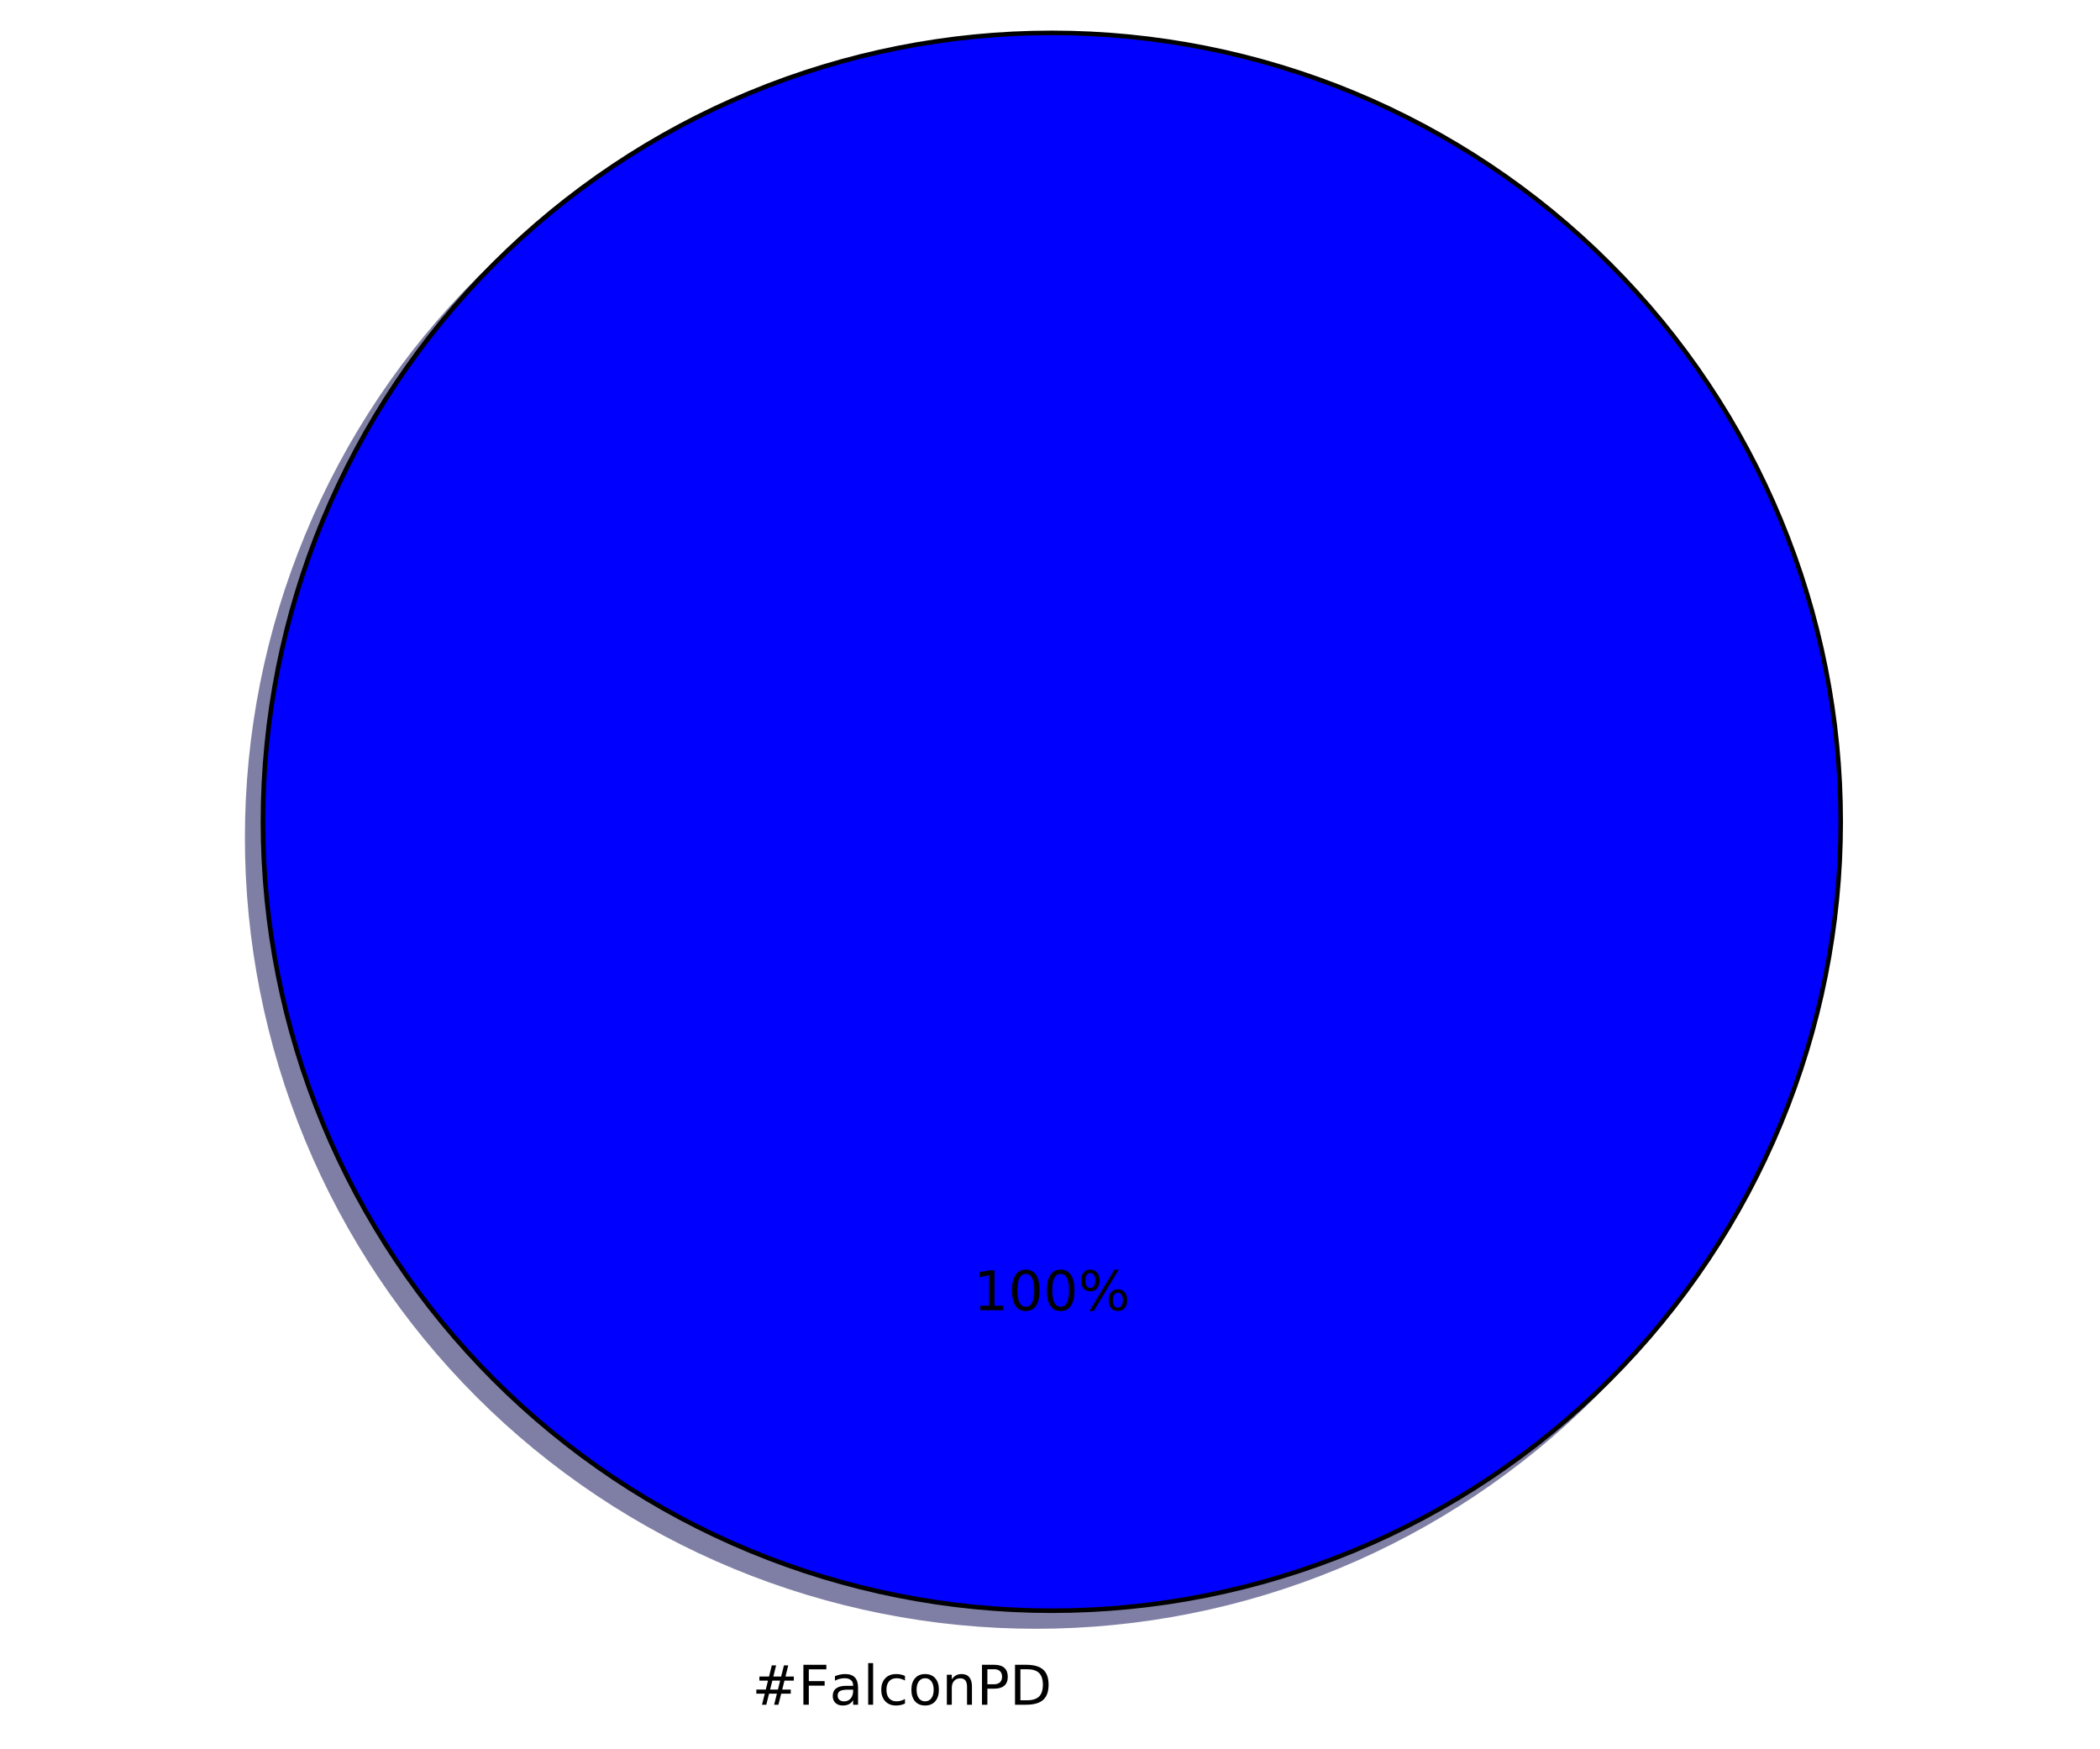
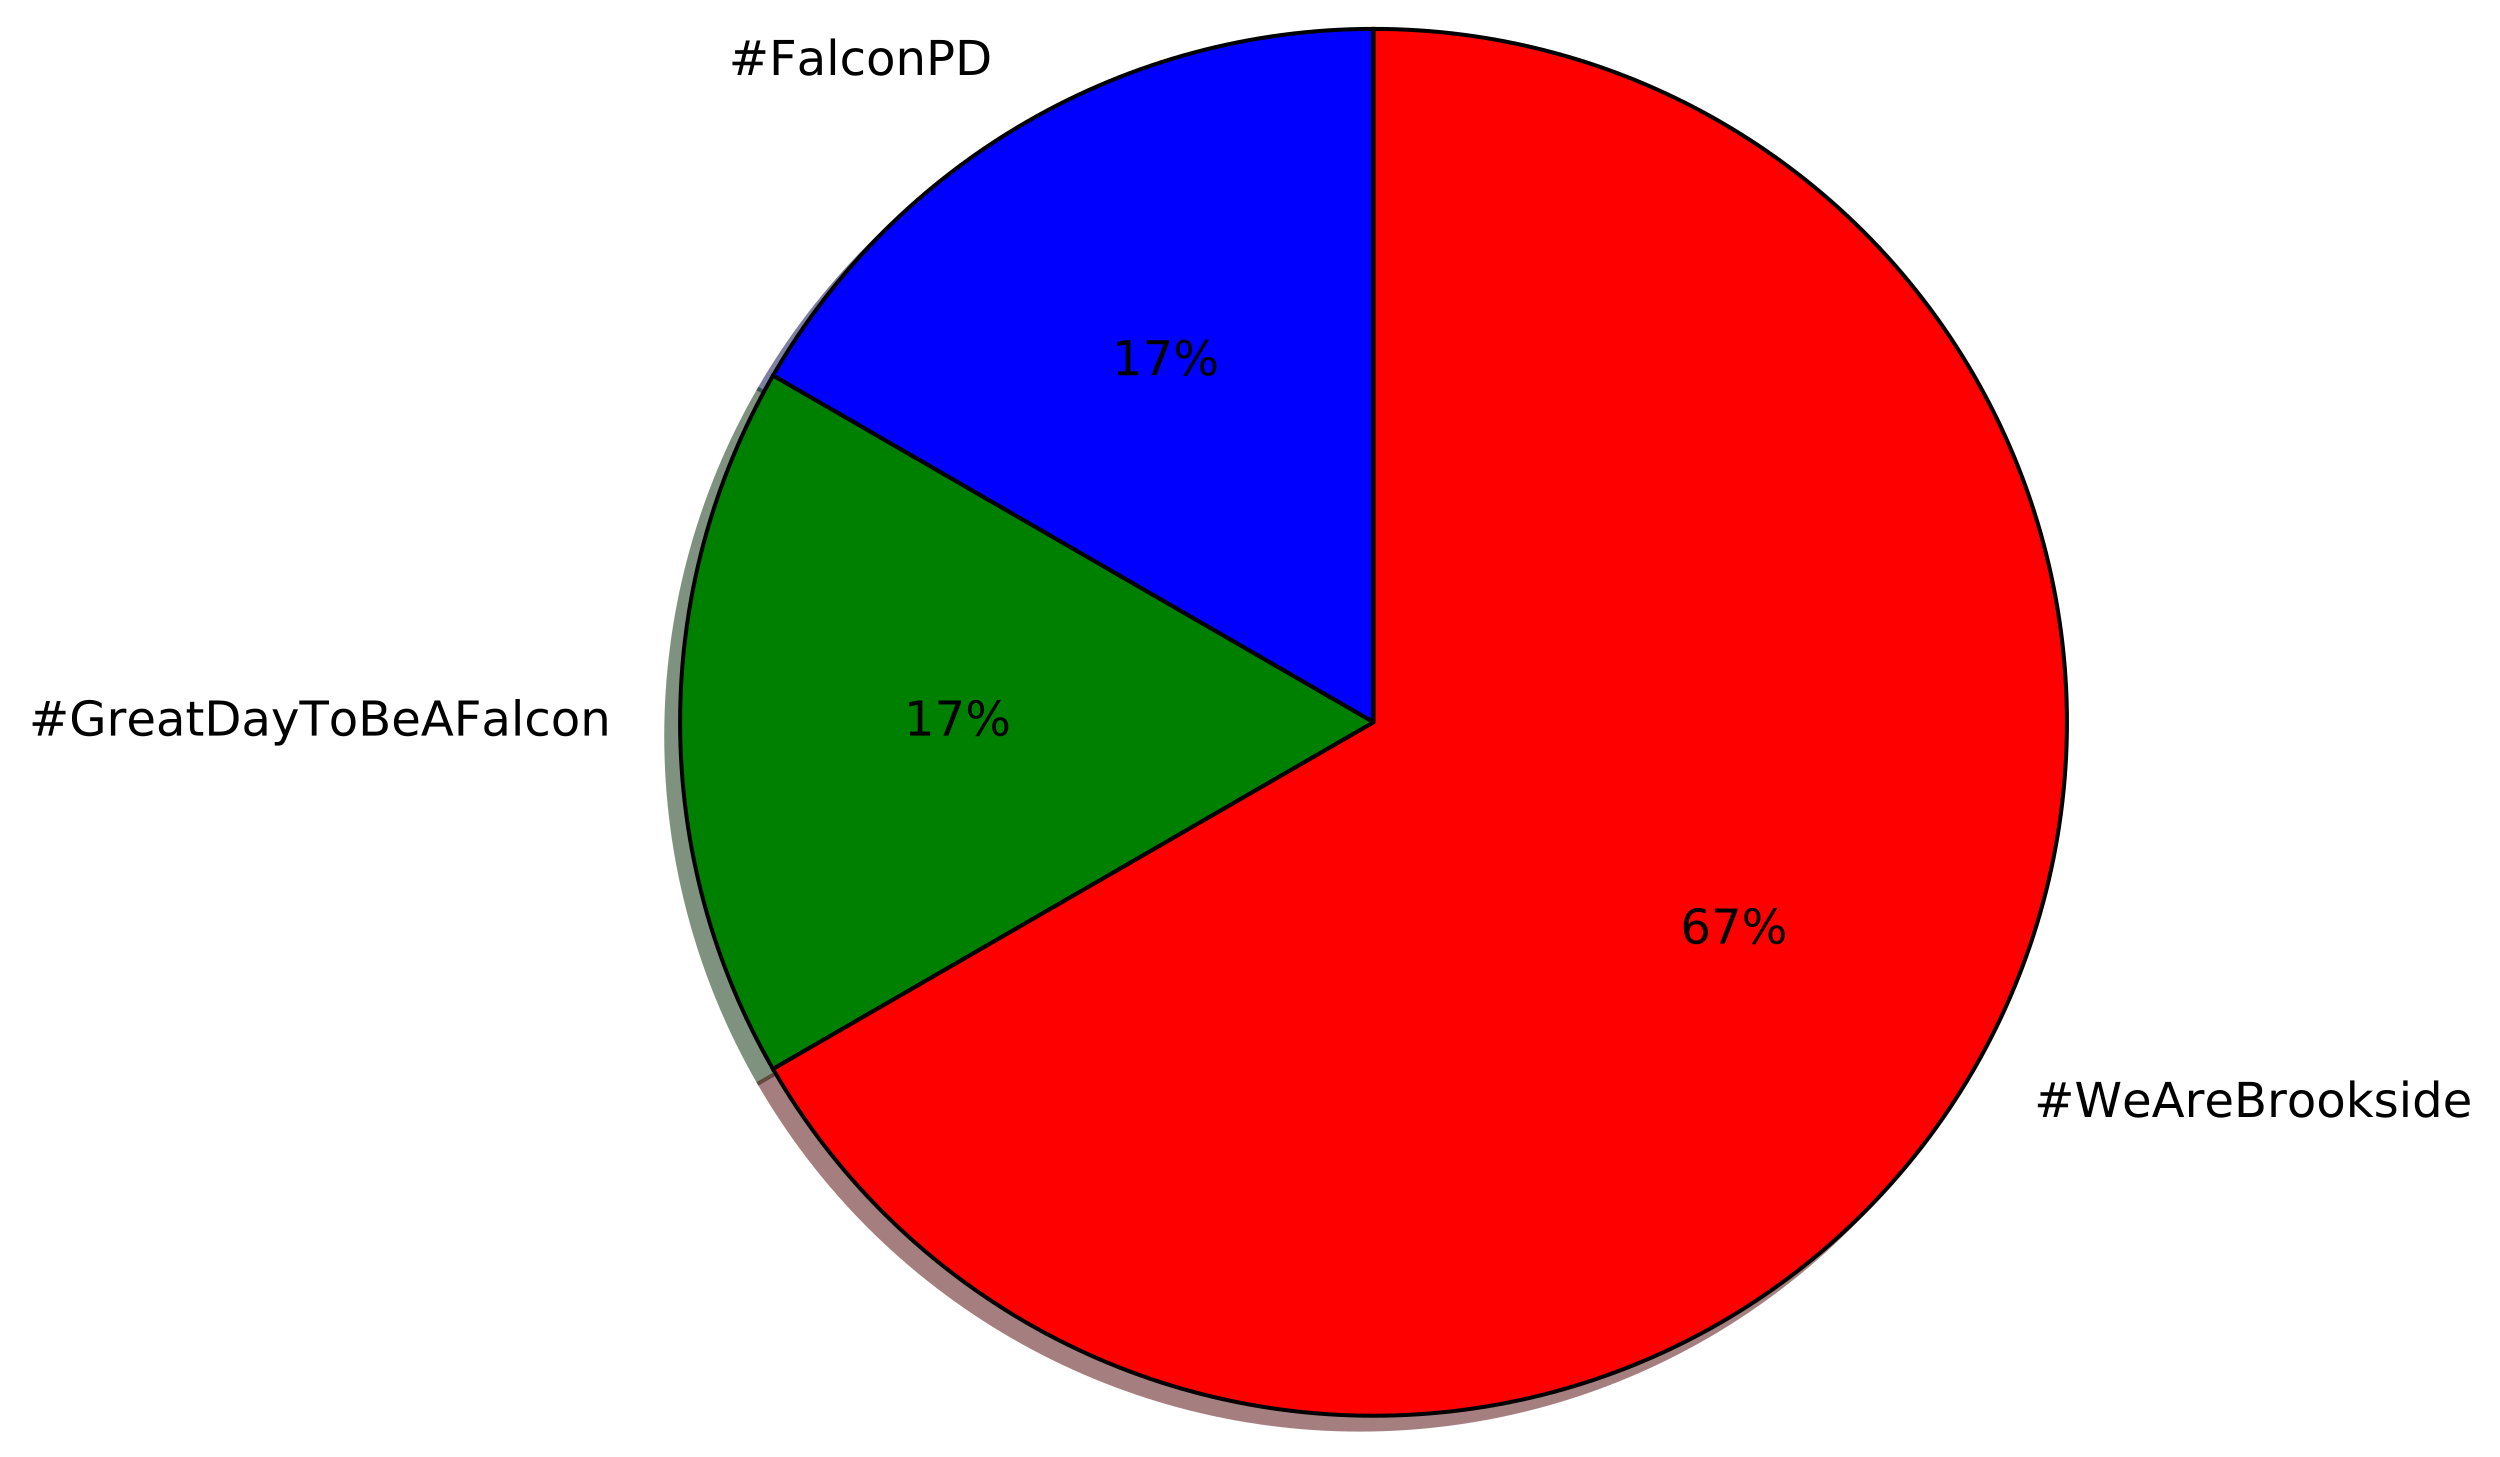
- <svg xmlns="http://www.w3.org/2000/svg" xmlns:xlink="http://www.w3.org/1999/xlink" height="383pt" version="1.1" viewBox="0 0 460 383" width="460pt">
+ <svg xmlns="http://www.w3.org/2000/svg" xmlns:xlink="http://www.w3.org/1999/xlink" height="363pt" version="1.1" viewBox="0 0 623 363" width="623pt">
  <defs>
    <style type="text/css">
*{stroke-linecap:butt;stroke-linejoin:round;stroke-miterlimit:100000;}
  </style>
  </defs>
  <g id="figure_1">
    <g id="patch_1">
-       <path d="M 0 383.087  L 460.8 383.087  L 460.8 0  L 0 0  z " style="fill:#ffffff;" />
+       <path d="M 0 363.456  L 623.299 363.456  L 623.299 0  L 0 0  z " style="fill:#ffffff;" />
    </g>
    <g id="axes_1">
      <g id="patch_2">
-         <path d="M 399.744 183.456  C 399.744 160.764 395.274 138.293 386.59 117.328  C 377.907 96.364 365.178 77.314 349.132 61.268  C 333.086 45.222 314.036 32.493 293.072 23.81  C 272.107 15.126 249.636 10.656 226.944 10.656  C 204.252 10.656 181.781 15.126 160.816 23.81  C 139.852 32.493 120.802 45.222 104.756 61.268  C 88.71 77.314 75.981 96.364 67.298 117.328  C 58.614 138.293 54.144 160.764 54.144 183.456  C 54.144 206.148 58.614 228.619 67.298 249.584  C 75.981 270.548 88.71 289.598 104.756 305.644  C 120.802 321.69 139.852 334.419 160.816 343.102  C 181.781 351.786 204.252 356.256 226.944 356.256  C 249.636 356.256 272.107 351.786 293.072 343.102  C 314.036 334.419 333.086 321.69 349.132 305.644  C 365.178 289.598 377.907 270.548 386.59 249.584  C 395.274 228.619 399.744 206.148 399.744 183.456  M 226.944 183.456  M 399.744 183.456  z " style="fill:#00004c;opacity:0.5;stroke:#00004c;stroke-linejoin:miter;" />
+         <path d="M 338.829 10.656  C 308.499 10.656 278.696 18.642 252.429 33.807  C 226.162 48.972 204.345 70.789 189.18 97.056  L 338.829 183.456  L 338.829 10.656  z " style="fill:#00004c;opacity:0.5;stroke:#00004c;stroke-linejoin:miter;" />
      </g>
      <g id="patch_3">
-         <path d="M 403.2 180  C 403.2 157.308 398.73 134.837 390.046 113.872  C 381.363 92.908 368.634 73.858 352.588 57.812  C 336.542 41.766 317.492 29.037 296.528 20.354  C 275.563 11.67 253.092 7.2 230.4 7.2  C 207.708 7.2 185.237 11.67 164.272 20.354  C 143.308 29.037 124.258 41.766 108.212 57.812  C 92.166 73.858 79.437 92.908 70.754 113.872  C 62.07 134.837 57.6 157.308 57.6 180  C 57.6 202.692 62.07 225.163 70.754 246.128  C 79.437 267.092 92.166 286.142 108.212 302.188  C 124.258 318.234 143.308 330.963 164.272 339.646  C 185.237 348.33 207.708 352.8 230.4 352.8  C 253.092 352.8 275.563 348.33 296.528 339.646  C 317.492 330.963 336.542 318.234 352.588 302.188  C 368.634 286.142 381.363 267.092 390.046 246.128  C 398.73 225.163 403.2 202.692 403.2 180  M 230.4 180  M 403.2 180  z " style="fill:#0000ff;stroke:#000000;stroke-linejoin:miter;" />
+         <path d="M 189.18 97.056  C 174.015 123.323 166.029 153.126 166.029 183.456  C 166.029 213.786 174.015 243.589 189.18 269.856  L 338.829 183.456  L 189.18 97.056  z " style="fill:#002600;opacity:0.5;stroke:#002600;stroke-linejoin:miter;" />
+       </g>
+       <g id="patch_4">
+         <path d="M 189.18 269.856  C 204.345 296.123 226.162 317.94 252.429 333.105  C 278.696 348.27 308.499 356.256 338.829 356.256  C 369.159 356.256 398.962 348.27 425.229 333.105  C 451.496 317.94 473.313 296.123 488.478 269.856  C 503.643 243.589 511.629 213.786 511.629 183.456  C 511.629 153.125 503.643 123.323 488.478 97.056  C 473.313 70.789 451.496 48.972 425.229 33.807  C 398.962 18.642 369.159 10.656 338.829 10.656  L 338.829 183.456  L 189.18 269.856  z " style="fill:#4c0000;opacity:0.5;stroke:#4c0000;stroke-linejoin:miter;" />
+       </g>
+       <g id="patch_5">
+         <path d="M 342.285 7.2  C 311.955 7.2 282.152 15.186 255.885 30.351  C 229.618 45.516 207.801 67.333 192.636 93.6  L 342.285 180  L 342.285 7.2  z " style="fill:#0000ff;stroke:#000000;stroke-linejoin:miter;" />
+       </g>
+       <g id="patch_6">
+         <path d="M 192.636 93.6  C 177.471 119.867 169.485 149.67 169.485 180  C 169.485 210.33 177.471 240.133 192.636 266.4  L 342.285 180  L 192.636 93.6  z " style="fill:#008000;stroke:#000000;stroke-linejoin:miter;" />
+       </g>
+       <g id="patch_7">
+         <path d="M 192.636 266.4  C 207.801 292.667 229.618 314.484 255.885 329.649  C 282.152 344.814 311.955 352.8 342.285 352.8  C 372.615 352.8 402.418 344.814 428.685 329.649  C 454.952 314.484 476.769 292.667 491.934 266.4  C 507.099 240.133 515.085 210.33 515.085 180  C 515.085 149.669 507.099 119.867 491.934 93.6  C 476.769 67.333 454.952 45.516 428.685 30.351  C 402.418 15.186 372.615 7.2 342.285 7.2  L 342.285 180  L 192.636 266.4  z " style="fill:#ff0000;stroke:#000000;stroke-linejoin:miter;" />
      </g>
      <g id="matplotlib.axis_1" />
      <g id="matplotlib.axis_2" />
      <g id="text_1">
        <defs>
+           <path d="M 19.672 64.797  L 19.672 8.109  L 31.594 8.109  Q 46.688 8.109 53.688 14.938  Q 60.688 21.781 60.688 36.531  Q 60.688 51.172 53.688 57.984  Q 46.688 64.797 31.594 64.797  z M 9.812 72.906  L 30.078 72.906  Q 51.266 72.906 61.172 64.094  Q 71.094 55.281 71.094 36.531  Q 71.094 17.672 61.125 8.828  Q 51.172 0 30.078 0  L 9.812 0  z " id="BitstreamVeraSans-Roman-44" />
          <path d="M 30.609 48.391  Q 23.391 48.391 19.188 42.75  Q 14.984 37.109 14.984 27.297  Q 14.984 17.484 19.156 11.844  Q 23.344 6.203 30.609 6.203  Q 37.797 6.203 41.984 11.859  Q 46.188 17.531 46.188 27.297  Q 46.188 37.016 41.984 42.703  Q 37.797 48.391 30.609 48.391  M 30.609 56  Q 42.328 56 49.016 48.375  Q 55.719 40.766 55.719 27.297  Q 55.719 13.875 49.016 6.219  Q 42.328 -1.422 30.609 -1.422  Q 18.844 -1.422 12.172 6.219  Q 5.516 13.875 5.516 27.297  Q 5.516 40.766 12.172 48.375  Q 18.844 56 30.609 56  " id="BitstreamVeraSans-Roman-6f" />
-           <path d="M 19.672 64.797  L 19.672 8.109  L 31.594 8.109  Q 46.688 8.109 53.688 14.938  Q 60.688 21.781 60.688 36.531  Q 60.688 51.172 53.688 57.984  Q 46.688 64.797 31.594 64.797  z M 9.812 72.906  L 30.078 72.906  Q 51.266 72.906 61.172 64.094  Q 71.094 55.281 71.094 36.531  Q 71.094 17.672 61.125 8.828  Q 51.172 0 30.078 0  L 9.812 0  z " id="BitstreamVeraSans-Roman-44" />
+           <path d="M 9.812 72.906  L 51.703 72.906  L 51.703 64.594  L 19.672 64.594  L 19.672 43.109  L 48.578 43.109  L 48.578 34.812  L 19.672 34.812  L 19.672 0  L 9.812 0  z " id="BitstreamVeraSans-Roman-46" />
          <path d="M 48.781 52.594  L 48.781 44.188  Q 44.969 46.297 41.141 47.344  Q 37.312 48.391 33.406 48.391  Q 24.656 48.391 19.812 42.844  Q 14.984 37.312 14.984 27.297  Q 14.984 17.281 19.812 11.734  Q 24.656 6.203 33.406 6.203  Q 37.312 6.203 41.141 7.25  Q 44.969 8.297 48.781 10.406  L 48.781 2.094  Q 45.016 0.344 40.984 -0.531  Q 36.969 -1.422 32.422 -1.422  Q 20.062 -1.422 12.781 6.344  Q 5.516 14.109 5.516 27.297  Q 5.516 40.672 12.859 48.328  Q 20.219 56 33.016 56  Q 37.156 56 41.109 55.141  Q 45.062 54.297 48.781 52.594  " id="BitstreamVeraSans-Roman-63" />
+           <path d="M 19.672 64.797  L 19.672 37.406  L 32.078 37.406  Q 38.969 37.406 42.719 40.969  Q 46.484 44.531 46.484 51.125  Q 46.484 57.672 42.719 61.234  Q 38.969 64.797 32.078 64.797  z M 9.812 72.906  L 32.078 72.906  Q 44.344 72.906 50.609 67.359  Q 56.891 61.812 56.891 51.125  Q 56.891 40.328 50.609 34.812  Q 44.344 29.297 32.078 29.297  L 19.672 29.297  L 19.672 0  L 9.812 0  z " id="BitstreamVeraSans-Roman-50" />
+           <path d="M 9.422 75.984  L 18.406 75.984  L 18.406 0  L 9.422 0  z " id="BitstreamVeraSans-Roman-6c" />
          <path d="M 51.125 44  L 36.922 44  L 32.812 27.688  L 47.125 27.688  z M 43.797 71.781  L 38.719 51.516  L 52.984 51.516  L 58.109 71.781  L 65.922 71.781  L 60.891 51.516  L 76.125 51.516  L 76.125 44  L 58.984 44  L 54.984 27.688  L 70.516 27.688  L 70.516 20.219  L 53.078 20.219  L 48 0  L 40.188 0  L 45.219 20.219  L 30.906 20.219  L 25.875 0  L 18.016 0  L 23.094 20.219  L 7.719 20.219  L 7.719 27.688  L 24.906 27.688  L 29 44  L 13.281 44  L 13.281 51.516  L 30.906 51.516  L 35.891 71.781  z " id="BitstreamVeraSans-Roman-23" />
-           <path d="M 9.422 75.984  L 18.406 75.984  L 18.406 0  L 9.422 0  z " id="BitstreamVeraSans-Roman-6c" />
          <path d="M 54.891 33.016  L 54.891 0  L 45.906 0  L 45.906 32.719  Q 45.906 40.484 42.875 44.328  Q 39.844 48.188 33.797 48.188  Q 26.516 48.188 22.312 43.547  Q 18.109 38.922 18.109 30.906  L 18.109 0  L 9.078 0  L 9.078 54.688  L 18.109 54.688  L 18.109 46.188  Q 21.344 51.125 25.703 53.562  Q 30.078 56 35.797 56  Q 45.219 56 50.047 50.172  Q 54.891 44.344 54.891 33.016  " id="BitstreamVeraSans-Roman-6e" />
-           <path d="M 19.672 64.797  L 19.672 37.406  L 32.078 37.406  Q 38.969 37.406 42.719 40.969  Q 46.484 44.531 46.484 51.125  Q 46.484 57.672 42.719 61.234  Q 38.969 64.797 32.078 64.797  z M 9.812 72.906  L 32.078 72.906  Q 44.344 72.906 50.609 67.359  Q 56.891 61.812 56.891 51.125  Q 56.891 40.328 50.609 34.812  Q 44.344 29.297 32.078 29.297  L 19.672 29.297  L 19.672 0  L 9.812 0  z " id="BitstreamVeraSans-Roman-50" />
          <path d="M 34.281 27.484  Q 23.391 27.484 19.188 25  Q 14.984 22.516 14.984 16.5  Q 14.984 11.719 18.141 8.906  Q 21.297 6.109 26.703 6.109  Q 34.188 6.109 38.703 11.406  Q 43.219 16.703 43.219 25.484  L 43.219 27.484  z M 52.203 31.203  L 52.203 0  L 43.219 0  L 43.219 8.297  Q 40.141 3.328 35.547 0.953  Q 30.953 -1.422 24.312 -1.422  Q 15.922 -1.422 10.953 3.297  Q 6 8.016 6 15.922  Q 6 25.141 12.172 29.828  Q 18.359 34.516 30.609 34.516  L 43.219 34.516  L 43.219 35.406  Q 43.219 41.609 39.141 45  Q 35.062 48.391 27.688 48.391  Q 23 48.391 18.547 47.266  Q 14.109 46.141 10.016 43.891  L 10.016 52.203  Q 14.938 54.109 19.578 55.047  Q 24.219 56 28.609 56  Q 40.484 56 46.344 49.844  Q 52.203 43.703 52.203 31.203  " id="BitstreamVeraSans-Roman-61" />
-           <path d="M 9.812 72.906  L 51.703 72.906  L 51.703 64.594  L 19.672 64.594  L 19.672 43.109  L 48.578 43.109  L 48.578 34.812  L 19.672 34.812  L 19.672 0  L 9.812 0  z " id="BitstreamVeraSans-Roman-46" />
        </defs>
-         <g transform="translate(164.7506 373.3913)scale(0.12 -0.12)">
+         <g transform="translate(181.5956 18.69715)scale(0.12 -0.12)">
          <use xlink:href="#BitstreamVeraSans-Roman-23" />
          <use x="83.789" xlink:href="#BitstreamVeraSans-Roman-46" />
          <use x="141.168" xlink:href="#BitstreamVeraSans-Roman-61" />
          <use x="202.447" xlink:href="#BitstreamVeraSans-Roman-6c" />
          <use x="230.23" xlink:href="#BitstreamVeraSans-Roman-63" />
          <use x="285.211" xlink:href="#BitstreamVeraSans-Roman-6f" />
          <use x="346.393" xlink:href="#BitstreamVeraSans-Roman-6e" />
          <use x="409.771" xlink:href="#BitstreamVeraSans-Roman-50" />
          <use x="470.074" xlink:href="#BitstreamVeraSans-Roman-44" />
        </g>
      </g>
      <g id="text_2">
        <defs>
+           <path d="M 8.203 72.906  L 55.078 72.906  L 55.078 68.703  L 28.609 0  L 18.312 0  L 43.219 64.594  L 8.203 64.594  z " id="BitstreamVeraSans-Roman-37" />
          <path d="M 12.406 8.297  L 28.516 8.297  L 28.516 63.922  L 10.984 60.406  L 10.984 69.391  L 28.422 72.906  L 38.281 72.906  L 38.281 8.297  L 54.391 8.297  L 54.391 0  L 12.406 0  z " id="BitstreamVeraSans-Roman-31" />
          <path d="M 72.703 32.078  Q 68.453 32.078 66.031 28.469  Q 63.625 24.859 63.625 18.406  Q 63.625 12.062 66.031 8.422  Q 68.453 4.781 72.703 4.781  Q 76.859 4.781 79.266 8.422  Q 81.688 12.062 81.688 18.406  Q 81.688 24.812 79.266 28.438  Q 76.859 32.078 72.703 32.078  M 72.703 38.281  Q 80.422 38.281 84.953 32.906  Q 89.5 27.547 89.5 18.406  Q 89.5 9.281 84.938 3.922  Q 80.375 -1.422 72.703 -1.422  Q 64.891 -1.422 60.344 3.922  Q 55.812 9.281 55.812 18.406  Q 55.812 27.594 60.375 32.938  Q 64.938 38.281 72.703 38.281  M 22.312 68.016  Q 18.109 68.016 15.688 64.375  Q 13.281 60.75 13.281 54.391  Q 13.281 47.953 15.672 44.328  Q 18.062 40.719 22.312 40.719  Q 26.562 40.719 28.969 44.328  Q 31.391 47.953 31.391 54.391  Q 31.391 60.688 28.953 64.344  Q 26.516 68.016 22.312 68.016  M 66.406 74.219  L 74.219 74.219  L 28.609 -1.422  L 20.797 -1.422  z M 22.312 74.219  Q 30.031 74.219 34.609 68.875  Q 39.203 63.531 39.203 54.391  Q 39.203 45.172 34.641 39.844  Q 30.078 34.516 22.312 34.516  Q 14.547 34.516 10.031 39.859  Q 5.516 45.219 5.516 54.391  Q 5.516 63.484 10.047 68.844  Q 14.594 74.219 22.312 74.219  " id="BitstreamVeraSans-Roman-25" />
-           <path d="M 31.781 66.406  Q 24.172 66.406 20.328 58.906  Q 16.5 51.422 16.5 36.375  Q 16.5 21.391 20.328 13.891  Q 24.172 6.391 31.781 6.391  Q 39.453 6.391 43.281 13.891  Q 47.125 21.391 47.125 36.375  Q 47.125 51.422 43.281 58.906  Q 39.453 66.406 31.781 66.406  M 31.781 74.219  Q 44.047 74.219 50.516 64.516  Q 56.984 54.828 56.984 36.375  Q 56.984 17.969 50.516 8.266  Q 44.047 -1.422 31.781 -1.422  Q 19.531 -1.422 13.062 8.266  Q 6.594 17.969 6.594 36.375  Q 6.594 54.828 13.062 64.516  Q 19.531 74.219 31.781 74.219  " id="BitstreamVeraSans-Roman-30" />
        </defs>
-         <g transform="translate(213.2466 286.9912)scale(0.12 -0.12)">
+         <g transform="translate(277.1091 93.52174)scale(0.12 -0.12)">
          <use xlink:href="#BitstreamVeraSans-Roman-31" />
-           <use x="63.623" xlink:href="#BitstreamVeraSans-Roman-30" />
-           <use x="127.246" xlink:href="#BitstreamVeraSans-Roman-30" />
-           <use x="190.869" xlink:href="#BitstreamVeraSans-Roman-25" />
+           <use x="63.623" xlink:href="#BitstreamVeraSans-Roman-37" />
+           <use x="127.246" xlink:href="#BitstreamVeraSans-Roman-25" />
+         </g>
+       </g>
+       <g id="text_3">
+         <defs>
+           <path d="M 18.312 70.219  L 18.312 54.688  L 36.812 54.688  L 36.812 47.703  L 18.312 47.703  L 18.312 18.016  Q 18.312 11.328 20.141 9.422  Q 21.969 7.516 27.594 7.516  L 36.812 7.516  L 36.812 0  L 27.594 0  Q 17.188 0 13.234 3.875  Q 9.281 7.766 9.281 18.016  L 9.281 47.703  L 2.688 47.703  L 2.688 54.688  L 9.281 54.688  L 9.281 70.219  z " id="BitstreamVeraSans-Roman-74" />
+           <path d="M 19.672 34.812  L 19.672 8.109  L 35.5 8.109  Q 43.453 8.109 47.281 11.406  Q 51.125 14.703 51.125 21.484  Q 51.125 28.328 47.281 31.562  Q 43.453 34.812 35.5 34.812  z M 19.672 64.797  L 19.672 42.828  L 34.281 42.828  Q 41.5 42.828 45.031 45.531  Q 48.578 48.25 48.578 53.812  Q 48.578 59.328 45.031 62.062  Q 41.5 64.797 34.281 64.797  z M 9.812 72.906  L 35.016 72.906  Q 46.297 72.906 52.391 68.219  Q 58.5 63.531 58.5 54.891  Q 58.5 48.188 55.375 44.234  Q 52.25 40.281 46.188 39.312  Q 53.469 37.75 57.5 32.781  Q 61.531 27.828 61.531 20.406  Q 61.531 10.641 54.891 5.312  Q 48.25 0 35.984 0  L 9.812 0  z " id="BitstreamVeraSans-Roman-42" />
+           <path d="M 32.172 -5.078  Q 28.375 -14.844 24.75 -17.812  Q 21.141 -20.797 15.094 -20.797  L 7.906 -20.797  L 7.906 -13.281  L 13.188 -13.281  Q 16.891 -13.281 18.938 -11.516  Q 21 -9.766 23.484 -3.219  L 25.094 0.875  L 2.984 54.688  L 12.5 54.688  L 29.594 11.922  L 46.688 54.688  L 56.203 54.688  z " id="BitstreamVeraSans-Roman-79" />
+           <path d="M 34.188 63.188  L 20.797 26.906  L 47.609 26.906  z M 28.609 72.906  L 39.797 72.906  L 67.578 0  L 57.328 0  L 50.688 18.703  L 17.828 18.703  L 11.188 0  L 0.781 0  z " id="BitstreamVeraSans-Roman-41" />
+           <path d="M -0.297 72.906  L 61.375 72.906  L 61.375 64.594  L 35.5 64.594  L 35.5 0  L 25.594 0  L 25.594 64.594  L -0.297 64.594  z " id="BitstreamVeraSans-Roman-54" />
+           <path d="M 59.516 10.406  L 59.516 29.984  L 43.406 29.984  L 43.406 38.094  L 69.281 38.094  L 69.281 6.781  Q 63.578 2.734 56.688 0.656  Q 49.812 -1.422 42 -1.422  Q 24.906 -1.422 15.25 8.562  Q 5.609 18.562 5.609 36.375  Q 5.609 54.25 15.25 64.234  Q 24.906 74.219 42 74.219  Q 49.125 74.219 55.547 72.453  Q 61.969 70.703 67.391 67.281  L 67.391 56.781  Q 61.922 61.422 55.766 63.766  Q 49.609 66.109 42.828 66.109  Q 29.438 66.109 22.719 58.641  Q 16.016 51.172 16.016 36.375  Q 16.016 21.625 22.719 14.156  Q 29.438 6.688 42.828 6.688  Q 48.047 6.688 52.141 7.594  Q 56.25 8.5 59.516 10.406  " id="BitstreamVeraSans-Roman-47" />
+           <path d="M 41.109 46.297  Q 39.594 47.172 37.812 47.578  Q 36.031 48 33.891 48  Q 26.266 48 22.188 43.047  Q 18.109 38.094 18.109 28.812  L 18.109 0  L 9.078 0  L 9.078 54.688  L 18.109 54.688  L 18.109 46.188  Q 20.953 51.172 25.484 53.578  Q 30.031 56 36.531 56  Q 37.453 56 38.578 55.875  Q 39.703 55.766 41.062 55.516  z " id="BitstreamVeraSans-Roman-72" />
+           <path d="M 56.203 29.594  L 56.203 25.203  L 14.891 25.203  Q 15.484 15.922 20.484 11.062  Q 25.484 6.203 34.422 6.203  Q 39.594 6.203 44.453 7.469  Q 49.312 8.734 54.109 11.281  L 54.109 2.781  Q 49.266 0.734 44.188 -0.344  Q 39.109 -1.422 33.891 -1.422  Q 20.797 -1.422 13.156 6.188  Q 5.516 13.812 5.516 26.812  Q 5.516 40.234 12.766 48.109  Q 20.016 56 32.328 56  Q 43.359 56 49.781 48.891  Q 56.203 41.797 56.203 29.594  M 47.219 32.234  Q 47.125 39.594 43.094 43.984  Q 39.062 48.391 32.422 48.391  Q 24.906 48.391 20.391 44.141  Q 15.875 39.891 15.188 32.172  z " id="BitstreamVeraSans-Roman-65" />
+         </defs>
+         <g transform="translate(7.2 183.3113)scale(0.12 -0.12)">
+           <use xlink:href="#BitstreamVeraSans-Roman-23" />
+           <use x="83.789" xlink:href="#BitstreamVeraSans-Roman-47" />
+           <use x="161.279" xlink:href="#BitstreamVeraSans-Roman-72" />
+           <use x="202.361" xlink:href="#BitstreamVeraSans-Roman-65" />
+           <use x="263.885" xlink:href="#BitstreamVeraSans-Roman-61" />
+           <use x="325.164" xlink:href="#BitstreamVeraSans-Roman-74" />
+           <use x="364.373" xlink:href="#BitstreamVeraSans-Roman-44" />
+           <use x="441.375" xlink:href="#BitstreamVeraSans-Roman-61" />
+           <use x="502.654" xlink:href="#BitstreamVeraSans-Roman-79" />
+           <use x="561.834" xlink:href="#BitstreamVeraSans-Roman-54" />
+           <use x="622.652" xlink:href="#BitstreamVeraSans-Roman-6f" />
+           <use x="683.834" xlink:href="#BitstreamVeraSans-Roman-42" />
+           <use x="752.438" xlink:href="#BitstreamVeraSans-Roman-65" />
+           <use x="813.961" xlink:href="#BitstreamVeraSans-Roman-41" />
+           <use x="882.369" xlink:href="#BitstreamVeraSans-Roman-46" />
+           <use x="939.748" xlink:href="#BitstreamVeraSans-Roman-61" />
+           <use x="1001.027" xlink:href="#BitstreamVeraSans-Roman-6c" />
+           <use x="1028.811" xlink:href="#BitstreamVeraSans-Roman-63" />
+           <use x="1083.791" xlink:href="#BitstreamVeraSans-Roman-6f" />
+           <use x="1144.973" xlink:href="#BitstreamVeraSans-Roman-6e" />
+         </g>
+       </g>
+       <g id="text_4">
+         <g transform="translate(225.2691 183.3113)scale(0.12 -0.12)">
+           <use xlink:href="#BitstreamVeraSans-Roman-31" />
+           <use x="63.623" xlink:href="#BitstreamVeraSans-Roman-37" />
+           <use x="127.246" xlink:href="#BitstreamVeraSans-Roman-25" />
+         </g>
+       </g>
+       <g id="text_5">
+         <defs>
+           <path d="M 9.078 75.984  L 18.109 75.984  L 18.109 31.109  L 44.922 54.688  L 56.391 54.688  L 27.391 29.109  L 57.625 0  L 45.906 0  L 18.109 26.703  L 18.109 0  L 9.078 0  z " id="BitstreamVeraSans-Roman-6b" />
+           <path d="M 44.281 53.078  L 44.281 44.578  Q 40.484 46.531 36.375 47.5  Q 32.281 48.484 27.875 48.484  Q 21.188 48.484 17.844 46.438  Q 14.5 44.391 14.5 40.281  Q 14.5 37.156 16.891 35.375  Q 19.281 33.594 26.516 31.984  L 29.594 31.297  Q 39.156 29.25 43.188 25.516  Q 47.219 21.781 47.219 15.094  Q 47.219 7.469 41.188 3.016  Q 35.156 -1.422 24.609 -1.422  Q 20.219 -1.422 15.453 -0.562  Q 10.688 0.297 5.422 2  L 5.422 11.281  Q 10.406 8.688 15.234 7.391  Q 20.062 6.109 24.812 6.109  Q 31.156 6.109 34.562 8.281  Q 37.984 10.453 37.984 14.406  Q 37.984 18.062 35.516 20.016  Q 33.062 21.969 24.703 23.781  L 21.578 24.516  Q 13.234 26.266 9.516 29.906  Q 5.812 33.547 5.812 39.891  Q 5.812 47.609 11.281 51.797  Q 16.75 56 26.812 56  Q 31.781 56 36.172 55.266  Q 40.578 54.547 44.281 53.078  " id="BitstreamVeraSans-Roman-73" />
+           <path d="M 3.328 72.906  L 13.281 72.906  L 28.609 11.281  L 43.891 72.906  L 54.984 72.906  L 70.312 11.281  L 85.594 72.906  L 95.609 72.906  L 77.297 0  L 64.891 0  L 49.516 63.281  L 33.984 0  L 21.578 0  z " id="BitstreamVeraSans-Roman-57" />
+           <path d="M 9.422 54.688  L 18.406 54.688  L 18.406 0  L 9.422 0  z M 9.422 75.984  L 18.406 75.984  L 18.406 64.594  L 9.422 64.594  z " id="BitstreamVeraSans-Roman-69" />
+           <path d="M 45.406 46.391  L 45.406 75.984  L 54.391 75.984  L 54.391 0  L 45.406 0  L 45.406 8.203  Q 42.578 3.328 38.25 0.953  Q 33.938 -1.422 27.875 -1.422  Q 17.969 -1.422 11.734 6.484  Q 5.516 14.406 5.516 27.297  Q 5.516 40.188 11.734 48.094  Q 17.969 56 27.875 56  Q 33.938 56 38.25 53.625  Q 42.578 51.266 45.406 46.391  M 14.797 27.297  Q 14.797 17.391 18.875 11.75  Q 22.953 6.109 30.078 6.109  Q 37.203 6.109 41.297 11.75  Q 45.406 17.391 45.406 27.297  Q 45.406 37.203 41.297 42.844  Q 37.203 48.484 30.078 48.484  Q 22.953 48.484 18.875 42.844  Q 14.797 37.203 14.797 27.297  " id="BitstreamVeraSans-Roman-64" />
+         </defs>
+         <g transform="translate(506.8991 278.3512)scale(0.12 -0.12)">
+           <use xlink:href="#BitstreamVeraSans-Roman-23" />
+           <use x="83.789" xlink:href="#BitstreamVeraSans-Roman-57" />
+           <use x="182.588" xlink:href="#BitstreamVeraSans-Roman-65" />
+           <use x="244.111" xlink:href="#BitstreamVeraSans-Roman-41" />
+           <use x="312.52" xlink:href="#BitstreamVeraSans-Roman-72" />
+           <use x="353.602" xlink:href="#BitstreamVeraSans-Roman-65" />
+           <use x="415.125" xlink:href="#BitstreamVeraSans-Roman-42" />
+           <use x="483.729" xlink:href="#BitstreamVeraSans-Roman-72" />
+           <use x="524.811" xlink:href="#BitstreamVeraSans-Roman-6f" />
+           <use x="585.992" xlink:href="#BitstreamVeraSans-Roman-6f" />
+           <use x="647.174" xlink:href="#BitstreamVeraSans-Roman-6b" />
+           <use x="705.084" xlink:href="#BitstreamVeraSans-Roman-73" />
+           <use x="757.184" xlink:href="#BitstreamVeraSans-Roman-69" />
+           <use x="784.967" xlink:href="#BitstreamVeraSans-Roman-64" />
+           <use x="848.443" xlink:href="#BitstreamVeraSans-Roman-65" />
+         </g>
+       </g>
+       <g id="text_6">
+         <defs>
+           <path d="M 33.016 40.375  Q 26.375 40.375 22.484 35.828  Q 18.609 31.297 18.609 23.391  Q 18.609 15.531 22.484 10.953  Q 26.375 6.391 33.016 6.391  Q 39.656 6.391 43.531 10.953  Q 47.406 15.531 47.406 23.391  Q 47.406 31.297 43.531 35.828  Q 39.656 40.375 33.016 40.375  M 52.594 71.297  L 52.594 62.312  Q 48.875 64.062 45.094 64.984  Q 41.312 65.922 37.594 65.922  Q 27.828 65.922 22.672 59.328  Q 17.531 52.734 16.797 39.406  Q 19.672 43.656 24.016 45.922  Q 28.375 48.188 33.594 48.188  Q 44.578 48.188 50.953 41.516  Q 57.328 34.859 57.328 23.391  Q 57.328 12.156 50.688 5.359  Q 44.047 -1.422 33.016 -1.422  Q 20.359 -1.422 13.672 8.266  Q 6.984 17.969 6.984 36.375  Q 6.984 53.656 15.188 63.938  Q 23.391 74.219 37.203 74.219  Q 40.922 74.219 44.703 73.484  Q 48.484 72.75 52.594 71.297  " id="BitstreamVeraSans-Roman-36" />
+         </defs>
+         <g transform="translate(418.7386 235.1512)scale(0.12 -0.12)">
+           <use xlink:href="#BitstreamVeraSans-Roman-36" />
+           <use x="63.623" xlink:href="#BitstreamVeraSans-Roman-37" />
+           <use x="127.246" xlink:href="#BitstreamVeraSans-Roman-25" />
        </g>
      </g>
    </g>
  </g>
</svg>
